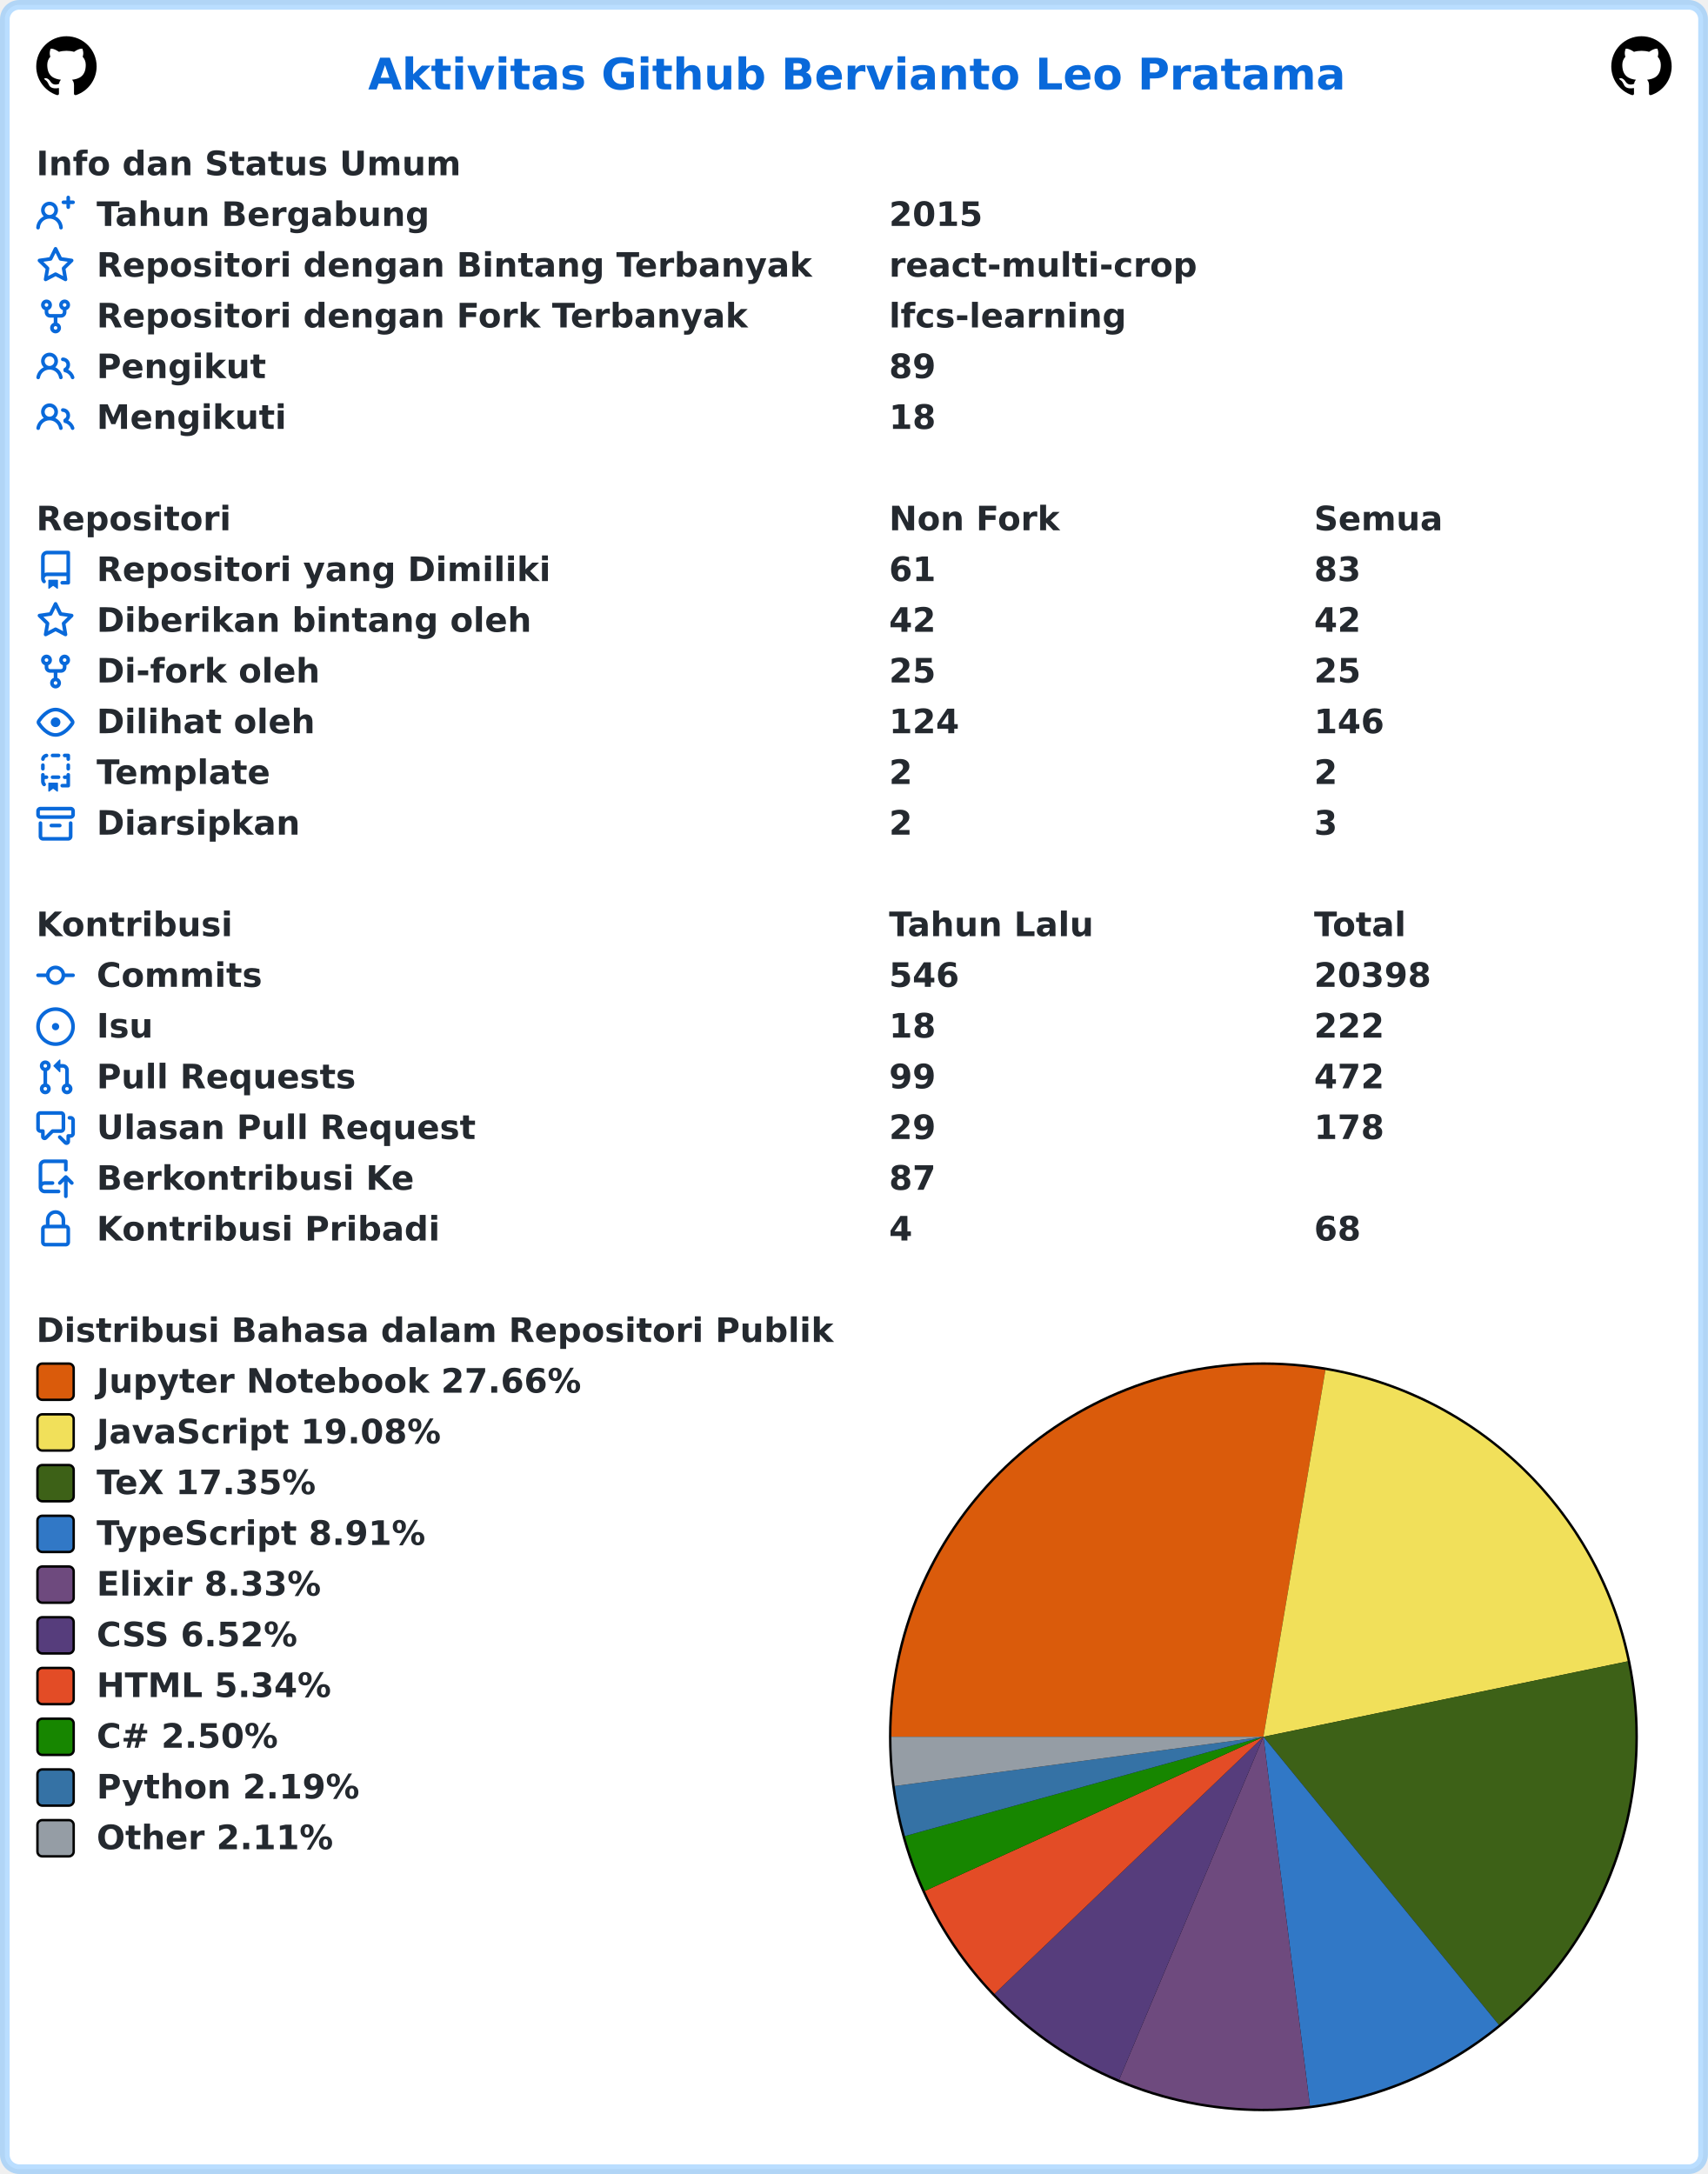
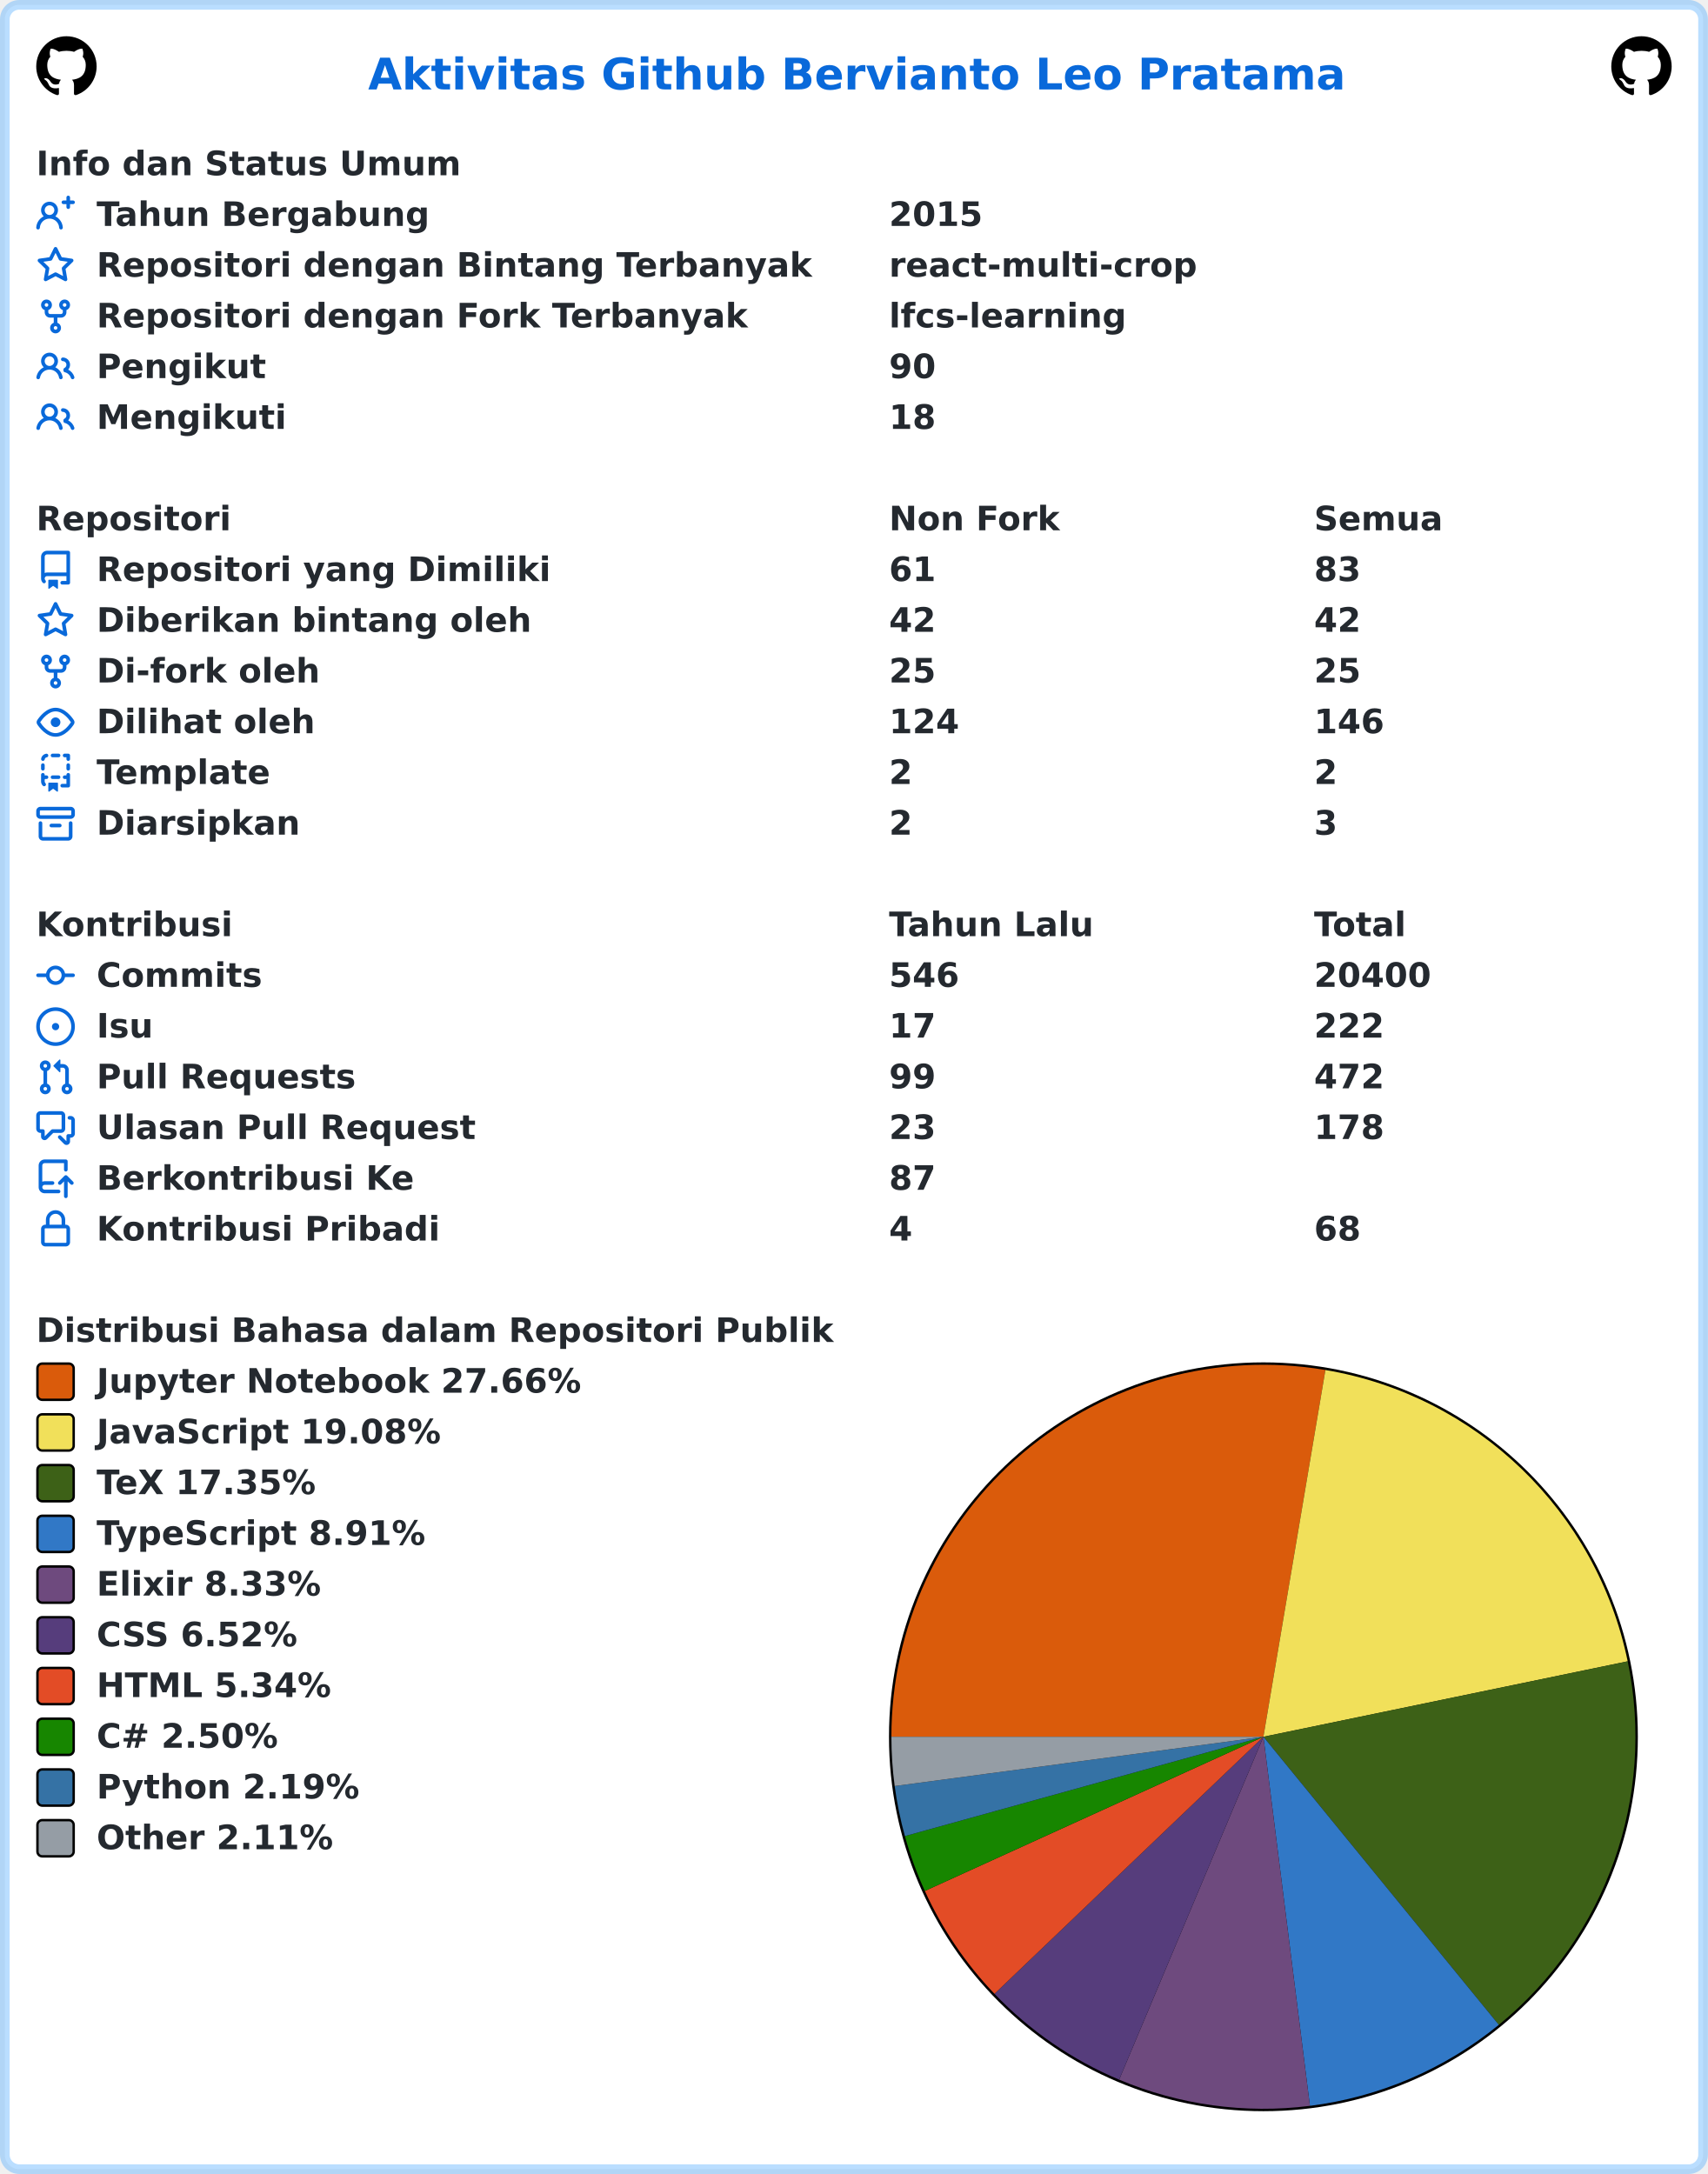
<svg xmlns="http://www.w3.org/2000/svg" width="707" height="900" viewBox="0 0 707 900" lang="id" xml:lang="id">
  <rect x="2" y="2" stroke-width="4" rx="6" width="703" height="896" stroke="rgba(84,174,255,0.4)" fill="#ffffff" />
  <g font-weight="600" font-size="110pt" font-family="Verdana,Geneva,DejaVu Sans,sans-serif" text-rendering="geometricPrecision">
    <text x="1239" y="301" lengthAdjust="spacingAndGlyphs" textLength="3261" transform="scale(0.123)" fill="#0969da">Aktivitas Github Bervianto Leo Pratama</text>
    <svg x="15" y="15" width="25" height="25" viewBox="0 0 16 16">
      <path fill="#000000" fill-rule="evenodd" d="M8 0C3.58 0 0 3.58 0 8c0 3.54 2.29 6.53 5.47 7.59.4.07.55-.17.55-.38 0-.19-.01-.82-.01-1.49-2.01.37-2.53-.49-2.69-.94-.09-.23-.48-.94-.82-1.13-.28-.15-.68-.52-.01-.53.63-.01 1.08.58 1.23.82.72 1.21 1.87.87 2.33.66.07-.52.28-.87.51-1.07-1.78-.2-3.64-.89-3.64-3.95 0-.87.31-1.59.82-2.15-.08-.2-.36-1.02.08-2.12 0 0 .67-.21 2.2.82.64-.18 1.32-.27 2-.27.68 0 1.36.09 2 .27 1.53-1.04 2.2-.82 2.2-.82.44 1.1.16 1.92.08 2.12.51.56.82 1.27.82 2.15 0 3.07-1.87 3.75-3.65 3.95.29.25.54.73.54 1.48 0 1.07-.01 1.93-.01 2.2 0 .21.15.46.55.38A8.013 8.013 0 0016 8c0-4.42-3.58-8-8-8z" />
    </svg>
    <svg x="667" y="15" width="25" height="25" viewBox="0 0 16 16">
      <path fill="#000000" fill-rule="evenodd" d="M8 0C3.58 0 0 3.58 0 8c0 3.54 2.29 6.53 5.47 7.59.4.07.55-.17.55-.38 0-.19-.01-.82-.01-1.49-2.01.37-2.53-.49-2.69-.94-.09-.23-.48-.94-.82-1.13-.28-.15-.68-.52-.01-.53.63-.01 1.08.58 1.23.82.72 1.21 1.87.87 2.33.66.07-.52.28-.87.51-1.07-1.78-.2-3.64-.89-3.64-3.95 0-.87.31-1.59.82-2.15-.08-.2-.36-1.02.08-2.12 0 0 .67-.21 2.2.82.64-.18 1.32-.27 2-.27.68 0 1.36.09 2 .27 1.53-1.04 2.2-.82 2.2-.82.44 1.1.16 1.92.08 2.12.51.56.82 1.27.82 2.15 0 3.07-1.87 3.75-3.65 3.95.29.25.54.73.54 1.48 0 1.07-.01 1.93-.01 2.2 0 .21.15.46.55.38A8.013 8.013 0 0016 8c0-4.42-3.58-8-8-8z" />
    </svg>
    <g transform="translate(0, 60)" fill="#24292f">
      <g transform="translate(15, 0)">
        <g transform="scale(0.095)">
          <text x="0" y="132" textLength="1852" lengthAdjust="spacingAndGlyphs">Info dan Status Umum</text>
        </g>
      </g>
      <g transform="translate(15, 21)">
        <path fill="#0969da" fill-rule="evenodd" d="M13.25 0a.75.75 0 01.75.75V2h1.25a.75.75 0 010 1.5H14v1.25a.75.75 0 01-1.5 0V3.5h-1.25a.75.75 0 010-1.5h1.25V.75a.75.75 0 01.75-.75zM5.5 4a2 2 0 100 4 2 2 0 000-4zm2.4 4.548a3.5 3.5 0 10-4.799 0 5.527 5.527 0 00-3.1 4.66.75.75 0 101.498.085A4.01 4.01 0 015.5 9.5a4.01 4.01 0 014.001 3.793.75.75 0 101.498-.086 5.527 5.527 0 00-3.1-4.659z" />
        <g transform="scale(0.095)">
          <text lengthAdjust="spacingAndGlyphs" textLength="1478" x="263" y="132">Tahun Bergabung</text>
          <text lengthAdjust="spacingAndGlyphs" textLength="420" x="3716" y="132">2015</text>
        </g>
      </g>
      <g transform="translate(15, 42)">
        <path fill="#0969da" fill-rule="evenodd" d="M8 .25a.75.75 0 01.673.418l1.882 3.815 4.21.612a.75.75 0 01.416 1.279l-3.046 2.97.719 4.192a.75.75 0 01-1.088.791L8 12.347l-3.766 1.98a.75.75 0 01-1.088-.79l.72-4.194L.818 6.374a.75.75 0 01.416-1.28l4.21-.611L7.327.668A.75.75 0 018 .25zm0 2.445L6.615 5.5a.75.75 0 01-.564.41l-3.097.45 2.24 2.184a.75.75 0 01.216.664l-.528 3.084 2.769-1.456a.75.75 0 01.698 0l2.77 1.456-.53-3.084a.75.75 0 01.216-.664l2.24-2.183-3.096-.45a.75.75 0 01-.564-.41L8 2.694v.001z" />
        <g transform="scale(0.095)">
          <text lengthAdjust="spacingAndGlyphs" textLength="3126" x="263" y="132">Repositori dengan Bintang Terbanyak</text>
          <text lengthAdjust="spacingAndGlyphs" textLength="1330" x="3716" y="132">react-multi-crop</text>
        </g>
      </g>
      <g transform="translate(15, 63)">
        <path fill="#0969da" fill-rule="evenodd" d="M5 3.25a.75.75 0 11-1.5 0 .75.75 0 011.5 0zm0 2.122a2.25 2.25 0 10-1.5 0v.878A2.25 2.25 0 005.75 8.5h1.5v2.128a2.251 2.251 0 101.5 0V8.5h1.5a2.25 2.25 0 002.25-2.25v-.878a2.25 2.25 0 10-1.5 0v.878a.75.75 0 01-.75.75h-4.5A.75.75 0 015 6.25v-.878zm3.75 7.378a.75.75 0 11-1.5 0 .75.75 0 011.5 0zm3-8.75a.75.75 0 100-1.5.75.75 0 000 1.5z" />
        <g transform="scale(0.095)">
          <text lengthAdjust="spacingAndGlyphs" textLength="2846" x="263" y="132">Repositori dengan Fork Terbanyak</text>
          <text lengthAdjust="spacingAndGlyphs" textLength="1018" x="3716" y="132">lfcs-learning</text>
        </g>
      </g>
      <g transform="translate(15, 84)">
        <path fill="#0969da" fill-rule="evenodd" d="M5.5 3.5a2 2 0 100 4 2 2 0 000-4zM2 5.5a3.5 3.5 0 115.898 2.549 5.507 5.507 0 013.034 4.084.75.75 0 11-1.482.235 4.001 4.001 0 00-7.9 0 .75.75 0 01-1.482-.236A5.507 5.507 0 013.102 8.05 3.49 3.49 0 012 5.5zM11 4a.75.75 0 100 1.5 1.5 1.5 0 01.666 2.844.75.75 0 00-.416.672v.352a.75.75 0 00.574.73c1.2.289 2.162 1.2 2.522 2.372a.75.75 0 101.434-.44 5.01 5.01 0 00-2.56-3.012A3 3 0 0011 4z" />
        <g transform="scale(0.095)">
          <text lengthAdjust="spacingAndGlyphs" textLength="723" x="263" y="132">Pengikut</text>
-           <text lengthAdjust="spacingAndGlyphs" textLength="210" x="3716" y="132">89</text>
+           <text lengthAdjust="spacingAndGlyphs" textLength="210" x="3716" y="132">90</text>
        </g>
      </g>
      <g transform="translate(15, 105)">
        <path fill="#0969da" fill-rule="evenodd" d="M5.5 3.5a2 2 0 100 4 2 2 0 000-4zM2 5.5a3.5 3.5 0 115.898 2.549 5.507 5.507 0 013.034 4.084.75.75 0 11-1.482.235 4.001 4.001 0 00-7.9 0 .75.75 0 01-1.482-.236A5.507 5.507 0 013.102 8.05 3.49 3.49 0 012 5.5zM11 4a.75.75 0 100 1.5 1.5 1.5 0 01.666 2.844.75.75 0 00-.416.672v.352a.75.75 0 00.574.73c1.2.289 2.162 1.2 2.522 2.372a.75.75 0 101.434-.44 5.01 5.01 0 00-2.56-3.012A3 3 0 0011 4z" />
        <g transform="scale(0.095)">
          <text lengthAdjust="spacingAndGlyphs" textLength="813" x="263" y="132">Mengikuti</text>
          <text lengthAdjust="spacingAndGlyphs" textLength="210" x="3716" y="132">18</text>
        </g>
      </g>
    </g>
    <g transform="translate(0, 207)" fill="#24292f">
      <g transform="translate(15, 0)">
        <g transform="scale(0.095)">
          <text x="0" y="132" textLength="832" lengthAdjust="spacingAndGlyphs">Repositori</text>
          <text x="3716" y="132" textLength="740" lengthAdjust="spacingAndGlyphs">Non Fork</text>
          <text x="5568" y="132" textLength="573" lengthAdjust="spacingAndGlyphs">Semua</text>
        </g>
      </g>
      <g transform="translate(15, 21)">
        <path fill="#0969da" fill-rule="evenodd" d="M2 2.5A2.5 2.5 0 014.5 0h8.75a.75.75 0 01.75.75v12.5a.75.75 0 01-.75.75h-2.5a.75.75 0 110-1.5h1.75v-2h-8a1 1 0 00-.714 1.7.75.75 0 01-1.072 1.05A2.495 2.495 0 012 11.5v-9zm10.5-1V9h-8c-.356 0-.694.074-1 .208V2.5a1 1 0 011-1h8zM5 12.25v3.25a.25.25 0 00.4.2l1.45-1.087a.25.25 0 01.3 0L8.6 15.7a.25.25 0 00.4-.2v-3.25a.25.25 0 00-.25-.25h-3.5a.25.25 0 00-.25.25z" />
        <g transform="scale(0.095)">
          <text lengthAdjust="spacingAndGlyphs" textLength="1962" x="263" y="132">Repositori yang Dimiliki</text>
          <text lengthAdjust="spacingAndGlyphs" textLength="210" x="3716" y="132">61</text>
          <text lengthAdjust="spacingAndGlyphs" textLength="210" x="5568" y="132">83</text>
        </g>
      </g>
      <g transform="translate(15, 42)">
        <path fill="#0969da" fill-rule="evenodd" d="M8 .25a.75.75 0 01.673.418l1.882 3.815 4.21.612a.75.75 0 01.416 1.279l-3.046 2.97.719 4.192a.75.75 0 01-1.088.791L8 12.347l-3.766 1.98a.75.75 0 01-1.088-.79l.72-4.194L.818 6.374a.75.75 0 01.416-1.28l4.21-.611L7.327.668A.75.75 0 018 .25zm0 2.445L6.615 5.5a.75.75 0 01-.564.41l-3.097.45 2.24 2.184a.75.75 0 01.216.664l-.528 3.084 2.769-1.456a.75.75 0 01.698 0l2.77 1.456-.53-3.084a.75.75 0 01.216-.664l2.24-2.183-3.096-.45a.75.75 0 01-.564-.41L8 2.694v.001z" />
        <g transform="scale(0.095)">
          <text lengthAdjust="spacingAndGlyphs" textLength="1887" x="263" y="132">Diberikan bintang oleh</text>
          <text lengthAdjust="spacingAndGlyphs" textLength="210" x="3716" y="132">42</text>
          <text lengthAdjust="spacingAndGlyphs" textLength="210" x="5568" y="132">42</text>
        </g>
      </g>
      <g transform="translate(15, 63)">
        <path fill="#0969da" fill-rule="evenodd" d="M5 3.25a.75.75 0 11-1.5 0 .75.75 0 011.5 0zm0 2.122a2.25 2.25 0 10-1.5 0v.878A2.25 2.25 0 005.75 8.5h1.5v2.128a2.251 2.251 0 101.5 0V8.5h1.5a2.25 2.25 0 002.25-2.25v-.878a2.25 2.25 0 10-1.5 0v.878a.75.75 0 01-.75.75h-4.5A.75.75 0 015 6.25v-.878zm3.75 7.378a.75.75 0 11-1.5 0 .75.75 0 011.5 0zm3-8.75a.75.75 0 100-1.5.75.75 0 000 1.5z" />
        <g transform="scale(0.095)">
          <text lengthAdjust="spacingAndGlyphs" textLength="963" x="263" y="132">Di-fork oleh</text>
          <text lengthAdjust="spacingAndGlyphs" textLength="210" x="3716" y="132">25</text>
          <text lengthAdjust="spacingAndGlyphs" textLength="210" x="5568" y="132">25</text>
        </g>
      </g>
      <g transform="translate(15, 84)">
        <path fill="#0969da" fill-rule="evenodd" d="M1.679 7.932c.412-.621 1.242-1.75 2.366-2.717C5.175 4.242 6.527 3.5 8 3.5c1.473 0 2.824.742 3.955 1.715 1.124.967 1.954 2.096 2.366 2.717a.119.119 0 010 .136c-.412.621-1.242 1.75-2.366 2.717C10.825 11.758 9.473 12.5 8 12.5c-1.473 0-2.824-.742-3.955-1.715C2.92 9.818 2.09 8.69 1.679 8.068a.119.119 0 010-.136zM8 2c-1.981 0-3.67.992-4.933 2.078C1.797 5.169.88 6.423.43 7.1a1.619 1.619 0 000 1.798c.45.678 1.367 1.932 2.637 3.024C4.329 13.008 6.019 14 8 14c1.981 0 3.67-.992 4.933-2.078 1.27-1.091 2.187-2.345 2.637-3.023a1.619 1.619 0 000-1.798c-.45-.678-1.367-1.932-2.637-3.023C11.671 2.992 9.981 2 8 2zm0 8a2 2 0 100-4 2 2 0 000 4z" />
        <g transform="scale(0.095)">
          <text lengthAdjust="spacingAndGlyphs" textLength="944" x="263" y="132">Dilihat oleh</text>
          <text lengthAdjust="spacingAndGlyphs" textLength="315" x="3716" y="132">124</text>
          <text lengthAdjust="spacingAndGlyphs" textLength="315" x="5568" y="132">146</text>
        </g>
      </g>
      <g transform="translate(15, 105)">
        <path fill="#0969da" fill-rule="evenodd" d="M6 .75A.75.75 0 016.75 0h2.5a.75.75 0 010 1.5h-2.5A.75.75 0 016 .75zm5 0a.75.75 0 01.75-.75h1.5a.75.75 0 01.75.75v1.5a.75.75 0 01-1.5 0V1.5h-.75A.75.75 0 0111 .75zM4.992.662a.75.75 0 01-.636.848c-.436.063-.783.41-.846.846a.75.75 0 01-1.485-.212A2.501 2.501 0 014.144.025a.75.75 0 01.848.637zM2.75 4a.75.75 0 01.75.75v1.5a.75.75 0 01-1.5 0v-1.5A.75.75 0 012.75 4zm10.5 0a.75.75 0 01.75.75v1.5a.75.75 0 01-1.5 0v-1.5a.75.75 0 01.75-.75zM2.75 8a.75.75 0 01.75.75v.268A1.72 1.72 0 013.75 9h.5a.75.75 0 010 1.5h-.5a.25.25 0 00-.25.25v.75c0 .28.114.532.3.714a.75.75 0 01-1.05 1.072A2.495 2.495 0 012 11.5V8.75A.75.75 0 012.75 8zm10.5 0a.75.75 0 01.75.75v4.5a.75.75 0 01-.75.75h-2.5a.75.75 0 010-1.5h1.75v-2h-.75a.75.75 0 010-1.5h.75v-.25a.75.75 0 01.75-.75zM6 9.75A.75.75 0 016.75 9h2.5a.75.75 0 010 1.5h-2.5A.75.75 0 016 9.75zm-1 2.5v3.25a.25.25 0 00.4.2l1.45-1.087a.25.25 0 01.3 0L8.6 15.7a.25.25 0 00.4-.2v-3.25a.25.25 0 00-.25-.25h-3.5a.25.25 0 00-.25.25z" />
        <g transform="scale(0.095)">
          <text lengthAdjust="spacingAndGlyphs" textLength="783" x="263" y="132">Template</text>
          <text lengthAdjust="spacingAndGlyphs" textLength="105" x="3716" y="132">2</text>
          <text lengthAdjust="spacingAndGlyphs" textLength="105" x="5568" y="132">2</text>
        </g>
      </g>
      <g transform="translate(15, 126)">
        <path fill="#0969da" fill-rule="evenodd" d="M1.75 2.5a.25.25 0 00-.25.25v1.5c0 .138.112.25.25.25h12.5a.25.25 0 00.25-.25v-1.5a.25.25 0 00-.25-.25H1.75zM0 2.75C0 1.784.784 1 1.75 1h12.5c.966 0 1.75.784 1.75 1.75v1.5A1.75 1.75 0 0114.25 6H1.75A1.75 1.75 0 010 4.25v-1.5zM1.75 7a.75.75 0 01.75.75v5.5c0 .138.112.25.25.25h10.5a.25.25 0 00.25-.25v-5.5a.75.75 0 111.5 0v5.5A1.75 1.75 0 0113.25 15H2.75A1.75 1.75 0 011 13.25v-5.5A.75.75 0 011.75 7zm4.5 1a.75.75 0 000 1.5h3.5a.75.75 0 100-1.5h-3.5z" />
        <g transform="scale(0.095)">
          <text lengthAdjust="spacingAndGlyphs" textLength="880" x="263" y="132">Diarsipkan</text>
          <text lengthAdjust="spacingAndGlyphs" textLength="105" x="3716" y="132">2</text>
          <text lengthAdjust="spacingAndGlyphs" textLength="105" x="5568" y="132">3</text>
        </g>
      </g>
    </g>
    <g transform="translate(0, 375)" fill="#24292f">
      <g transform="translate(15, 0)">
        <g transform="scale(0.095)">
          <text x="0" y="132" textLength="834" lengthAdjust="spacingAndGlyphs">Kontribusi</text>
          <text x="3716" y="132" textLength="914" lengthAdjust="spacingAndGlyphs">Tahun Lalu</text>
          <text x="5568" y="132" textLength="414" lengthAdjust="spacingAndGlyphs">Total</text>
        </g>
      </g>
      <g transform="translate(15, 21)">
        <path fill="#0969da" fill-rule="evenodd" d="M10.5 7.75a2.5 2.5 0 11-5 0 2.5 2.5 0 015 0zm1.43.75a4.002 4.002 0 01-7.86 0H.75a.75.75 0 110-1.5h3.32a4.001 4.001 0 017.86 0h3.32a.75.75 0 110 1.5h-3.32z" />
        <g transform="scale(0.095)">
          <text lengthAdjust="spacingAndGlyphs" textLength="734" x="263" y="132">Commits</text>
          <text lengthAdjust="spacingAndGlyphs" textLength="315" x="3716" y="132">546</text>
-           <text lengthAdjust="spacingAndGlyphs" textLength="525" x="5568" y="132">20398</text>
+           <text lengthAdjust="spacingAndGlyphs" textLength="525" x="5568" y="132">20400</text>
        </g>
      </g>
      <g transform="translate(15, 42)">
        <path fill="#0969da" d="M8 9.5a1.5 1.5 0 100-3 1.5 1.5 0 000 3z" />
        <path fill="#0969da" fill-rule="evenodd" d="M8 0a8 8 0 100 16A8 8 0 008 0zM1.5 8a6.5 6.5 0 1113 0 6.5 6.5 0 01-13 0z" />
        <g transform="scale(0.095)">
          <text lengthAdjust="spacingAndGlyphs" textLength="238" x="263" y="132">Isu</text>
-           <text lengthAdjust="spacingAndGlyphs" textLength="210" x="3716" y="132">18</text>
+           <text lengthAdjust="spacingAndGlyphs" textLength="210" x="3716" y="132">17</text>
          <text lengthAdjust="spacingAndGlyphs" textLength="315" x="5568" y="132">222</text>
        </g>
      </g>
      <g transform="translate(15, 63)">
        <path fill="#0969da" fill-rule="evenodd" d="M7.177 3.073L9.573.677A.25.25 0 0110 .854v4.792a.25.25 0 01-.427.177L7.177 3.427a.25.25 0 010-.354zM3.75 2.5a.75.75 0 100 1.5.75.75 0 000-1.5zm-2.25.75a2.25 2.25 0 113 2.122v5.256a2.251 2.251 0 11-1.5 0V5.372A2.25 2.25 0 011.5 3.25zM11 2.5h-1V4h1a1 1 0 011 1v5.628a2.251 2.251 0 101.5 0V5A2.5 2.5 0 0011 2.5zm1 10.25a.75.75 0 111.5 0 .75.75 0 01-1.5 0zM3.75 12a.75.75 0 100 1.5.75.75 0 000-1.5z" />
        <g transform="scale(0.095)">
          <text lengthAdjust="spacingAndGlyphs" textLength="1113" x="263" y="132">Pull Requests</text>
          <text lengthAdjust="spacingAndGlyphs" textLength="210" x="3716" y="132">99</text>
          <text lengthAdjust="spacingAndGlyphs" textLength="315" x="5568" y="132">472</text>
        </g>
      </g>
      <g transform="translate(15, 84)">
        <path fill="#0969da" fill-rule="evenodd" d="M1.5 2.75a.25.25 0 01.25-.25h8.5a.25.25 0 01.25.25v5.5a.25.25 0 01-.25.25h-3.5a.75.75 0 00-.53.22L3.5 11.44V9.25a.75.75 0 00-.75-.75h-1a.25.25 0 01-.25-.25v-5.5zM1.75 1A1.75 1.75 0 000 2.75v5.5C0 9.216.784 10 1.75 10H2v1.543a1.457 1.457 0 002.487 1.03L7.061 10h3.189A1.75 1.75 0 0012 8.25v-5.5A1.75 1.75 0 0010.25 1h-8.5zM14.5 4.75a.25.25 0 00-.25-.25h-.5a.75.75 0 110-1.5h.5c.966 0 1.75.784 1.75 1.75v5.5A1.75 1.75 0 0114.25 12H14v1.543a1.457 1.457 0 01-2.487 1.03L9.22 12.28a.75.75 0 111.06-1.06l2.22 2.22v-2.19a.75.75 0 01.75-.75h1a.25.25 0 00.25-.25v-5.5z" />
        <g transform="scale(0.095)">
          <text lengthAdjust="spacingAndGlyphs" textLength="1640" x="263" y="132">Ulasan Pull Request</text>
-           <text lengthAdjust="spacingAndGlyphs" textLength="210" x="3716" y="132">29</text>
+           <text lengthAdjust="spacingAndGlyphs" textLength="210" x="3716" y="132">23</text>
          <text lengthAdjust="spacingAndGlyphs" textLength="315" x="5568" y="132">178</text>
        </g>
      </g>
      <g transform="translate(15, 105)">
        <path fill="#0969da" fill-rule="evenodd" d="M1 2.5A2.5 2.5 0 013.5 0h8.75a.75.75 0 01.75.75v3.5a.75.75 0 01-1.5 0V1.5h-8a1 1 0 00-1 1v6.708A2.492 2.492 0 013.5 9h3.25a.75.75 0 010 1.5H3.5a1 1 0 100 2h5.75a.75.75 0 010 1.5H3.5A2.5 2.5 0 011 11.5v-9zm13.23 7.79a.75.75 0 001.06-1.06l-2.505-2.505a.75.75 0 00-1.06 0L9.22 9.229a.75.75 0 001.06 1.061l1.225-1.224v6.184a.75.75 0 001.5 0V9.066l1.224 1.224z" />
        <g transform="scale(0.095)">
          <text lengthAdjust="spacingAndGlyphs" textLength="1366" x="263" y="132">Berkontribusi Ke</text>
          <text lengthAdjust="spacingAndGlyphs" textLength="210" x="3716" y="132">87</text>
        </g>
      </g>
      <g transform="translate(15, 126)">
        <path fill="#0969da" fill-rule="evenodd" d="M4 4v2h-.25A1.75 1.75 0 002 7.75v5.5c0 .966.784 1.75 1.75 1.75h8.5A1.75 1.75 0 0014 13.25v-5.5A1.75 1.75 0 0012.25 6H12V4a4 4 0 10-8 0zm6.5 2V4a2.5 2.5 0 00-5 0v2h5zM12 7.5h.25a.25.25 0 01.25.25v5.5a.25.25 0 01-.25.25h-8.5a.25.25 0 01-.25-.25v-5.5a.25.25 0 01.25-.25H12z" />
        <g transform="scale(0.095)">
          <text lengthAdjust="spacingAndGlyphs" textLength="1456" x="263" y="132">Kontribusi Pribadi</text>
          <text lengthAdjust="spacingAndGlyphs" textLength="105" x="3716" y="132">4</text>
          <text lengthAdjust="spacingAndGlyphs" textLength="210" x="5568" y="132">68</text>
        </g>
      </g>
    </g>
    <g transform="translate(0, 543)" fill="#24292f">
      <g transform="translate(15, 0)">
        <g transform="scale(0.095)">
          <text x="0" y="132" textLength="3438" lengthAdjust="spacingAndGlyphs">Distribusi Bahasa dalam Repositori Publik</text>
        </g>
      </g>
      <g transform="translate(368, 21)">
        <circle cx="155" cy="155" r="155" fill="#000000" />
      </g>
      <g transform="translate(369, 22)">
        <path fill-rule="evenodd" fill="#DA5B0B" d="M 0.0,154 A 154 154 0 0 1 179.664 2.153 L 154,154 Z" />
        <path fill-rule="evenodd" fill="#f1e05a" d="M 179.664,2.153 A 154 154 0 0 1 304.797 122.754 L 154,154 Z" />
        <path fill-rule="evenodd" fill="#3D6117" d="M 304.797,122.754 A 154 154 0 0 1 251.45 273.245 L 154,154 Z" />
        <path fill-rule="evenodd" fill="#3178c6" d="M 251.45,273.245 A 154 154 0 0 1 173.252 306.792 L 154,154 Z" />
        <path fill-rule="evenodd" fill="#6e4a7e" d="M 173.252,306.792 A 154 154 0 0 1 94.273 295.946 L 154,154 Z" />
        <path fill-rule="evenodd" fill="#563d7c" d="M 94.273,295.946 A 154 154 0 0 1 42.67 260.403 L 154,154 Z" />
        <path fill-rule="evenodd" fill="#e34c26" d="M 42.67,260.403 A 154 154 0 0 1 13.847 217.821 L 154,154 Z" />
        <path fill-rule="evenodd" fill="#178600" d="M 13.847,217.821 A 154 154 0 0 1 5.589 195.113 L 154,154 Z" />
        <path fill-rule="evenodd" fill="#3572A5" d="M 5.589,195.113 A 154 154 0 0 1 1.357 174.4 L 154,154 Z" />
        <path fill-rule="evenodd" fill="#959da5" d="M 1.357,174.4 A 154 154 0 0 1 0.0 154 L 154,154 Z" />
      </g>
      <g transform="translate(15, 21)">
        <rect x="0.5" y="0.5" rx="2" width="15" height="15" fill="#DA5B0B" stroke-width="1" stroke="#000000" />
        <text transform="scale(0.095)" x="263" y="132" textLength="2126" lengthAdjust="spacingAndGlyphs">Jupyter Notebook 27.66%</text>
      </g>
      <g transform="translate(15, 42)">
        <rect x="0.5" y="0.5" rx="2" width="15" height="15" fill="#f1e05a" stroke-width="1" stroke="#000000" />
        <text transform="scale(0.095)" x="263" y="132" textLength="1516" lengthAdjust="spacingAndGlyphs">JavaScript 19.08%</text>
      </g>
      <g transform="translate(15, 63)">
        <rect x="0.5" y="0.5" rx="2" width="15" height="15" fill="#3D6117" stroke-width="1" stroke="#000000" />
        <text transform="scale(0.095)" x="263" y="132" textLength="999" lengthAdjust="spacingAndGlyphs">TeX 17.35%</text>
      </g>
      <g transform="translate(15, 84)">
        <rect x="0.5" y="0.5" rx="2" width="15" height="15" fill="#3178c6" stroke-width="1" stroke="#000000" />
        <text transform="scale(0.095)" x="263" y="132" textLength="1462" lengthAdjust="spacingAndGlyphs">TypeScript 8.91%</text>
      </g>
      <g transform="translate(15, 105)">
        <rect x="0.5" y="0.5" rx="2" width="15" height="15" fill="#6e4a7e" stroke-width="1" stroke="#000000" />
        <text transform="scale(0.095)" x="263" y="132" textLength="987" lengthAdjust="spacingAndGlyphs">Elixir 8.33%</text>
      </g>
      <g transform="translate(15, 126)">
        <rect x="0.5" y="0.5" rx="2" width="15" height="15" fill="#563d7c" stroke-width="1" stroke="#000000" />
        <text transform="scale(0.095)" x="263" y="132" textLength="903" lengthAdjust="spacingAndGlyphs">CSS 6.52%</text>
      </g>
      <g transform="translate(15, 147)">
        <rect x="0.5" y="0.5" rx="2" width="15" height="15" fill="#e34c26" stroke-width="1" stroke="#000000" />
        <text transform="scale(0.095)" x="263" y="132" textLength="1036" lengthAdjust="spacingAndGlyphs">HTML 5.34%</text>
      </g>
      <g transform="translate(15, 168)">
        <rect x="0.5" y="0.5" rx="2" width="15" height="15" fill="#178600" stroke-width="1" stroke="#000000" />
        <text transform="scale(0.095)" x="263" y="132" textLength="831" lengthAdjust="spacingAndGlyphs">C# 2.50%</text>
      </g>
      <g transform="translate(15, 189)">
        <rect x="0.5" y="0.5" rx="2" width="15" height="15" fill="#3572A5" stroke-width="1" stroke="#000000" />
        <text transform="scale(0.095)" x="263" y="132" textLength="1149" lengthAdjust="spacingAndGlyphs">Python 2.19%</text>
      </g>
      <g transform="translate(15, 210)">
        <rect x="0.5" y="0.5" rx="2" width="15" height="15" fill="#959da5" stroke-width="1" stroke="#000000" />
        <text transform="scale(0.095)" x="263" y="132" textLength="1047" lengthAdjust="spacingAndGlyphs">Other 2.11%</text>
      </g>
    </g>
  </g>
</svg>
